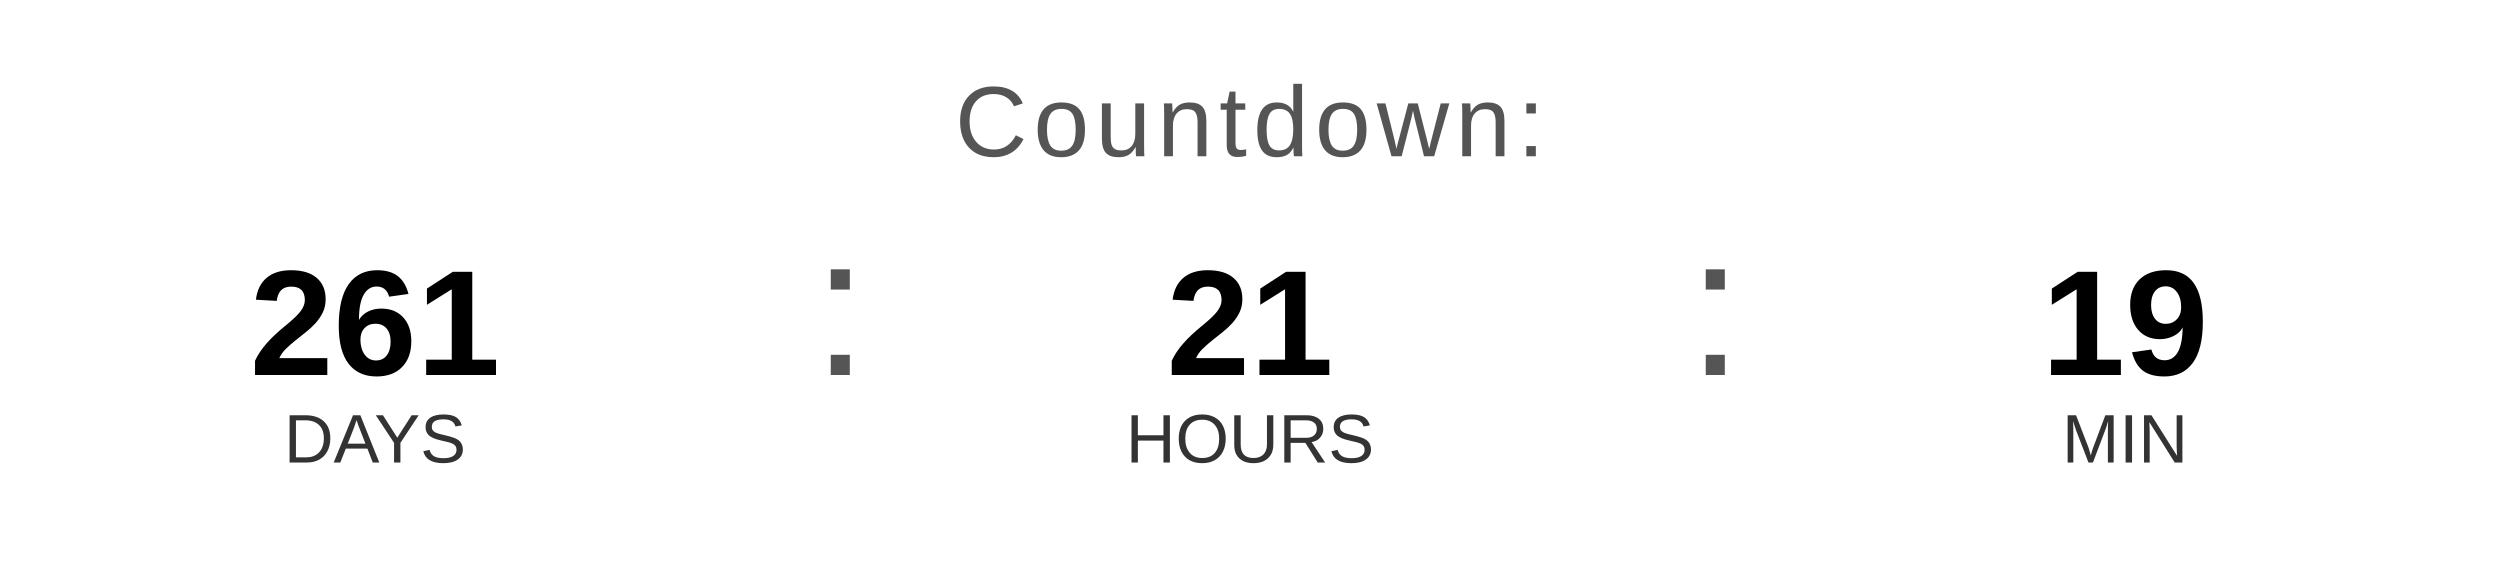
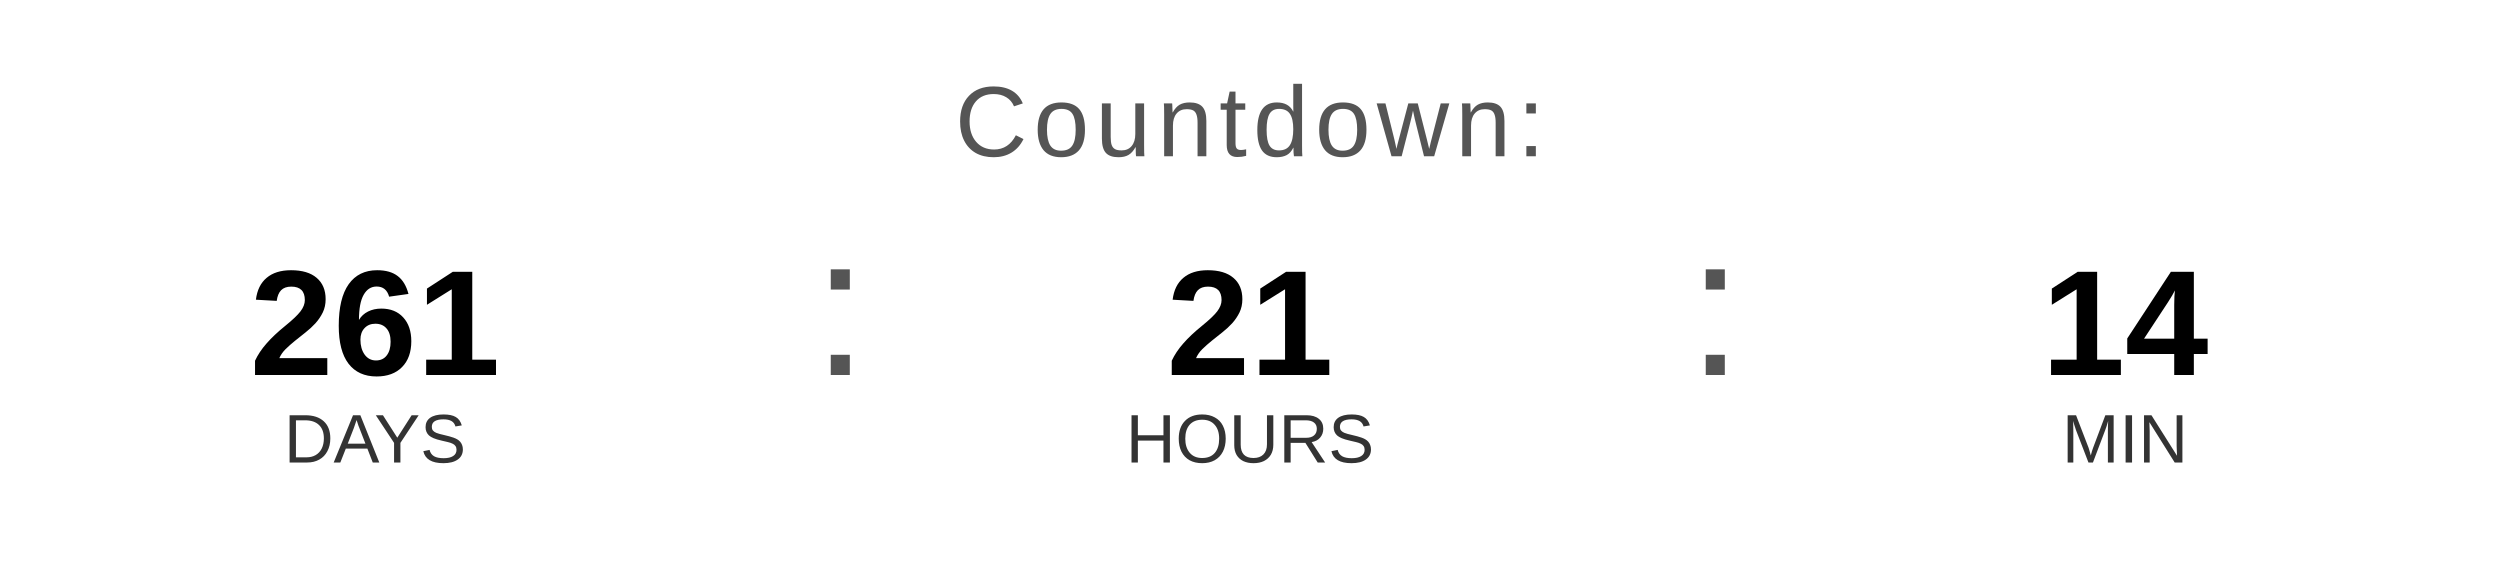
<svg xmlns="http://www.w3.org/2000/svg" width="400" height="90" viewBox="0 0 400 90">
  <text x="200" y="25" font-family="Arial, Helvetica, sans-serif" font-size="16" fill="#555555" text-anchor="middle" letter-spacing="1">
    Countdown:
  </text>
  <text x="60" y="60" font-family="Arial, Helvetica, sans-serif" font-size="24" font-weight="bold" fill="#000000" text-anchor="middle">261</text>
  <text x="60" y="74" font-family="Arial, Helvetica, sans-serif" font-size="11" fill="#333333" text-anchor="middle">DAYS</text>
  <text x="130" y="60" font-family="Arial, sans-serif" font-size="32" fill="#555555">:</text>
  <text x="200" y="60" font-family="Arial, Helvetica, sans-serif" font-size="24" font-weight="bold" fill="#000000" text-anchor="middle">21</text>
  <text x="200" y="74" font-family="Arial, Helvetica, sans-serif" font-size="11" fill="#333333" text-anchor="middle">HOURS</text>
  <text x="270" y="60" font-family="Arial, sans-serif" font-size="32" fill="#555555">:</text>
-   <text x="340" y="60" font-family="Arial, Helvetica, sans-serif" font-size="24" font-weight="bold" fill="#000000" text-anchor="middle">19</text>
+   <text x="340" y="60" font-family="Arial, Helvetica, sans-serif" font-size="24" font-weight="bold" fill="#000000" text-anchor="middle">14</text>
  <text x="340" y="74" font-family="Arial, Helvetica, sans-serif" font-size="11" fill="#333333" text-anchor="middle">MIN</text>
</svg>
